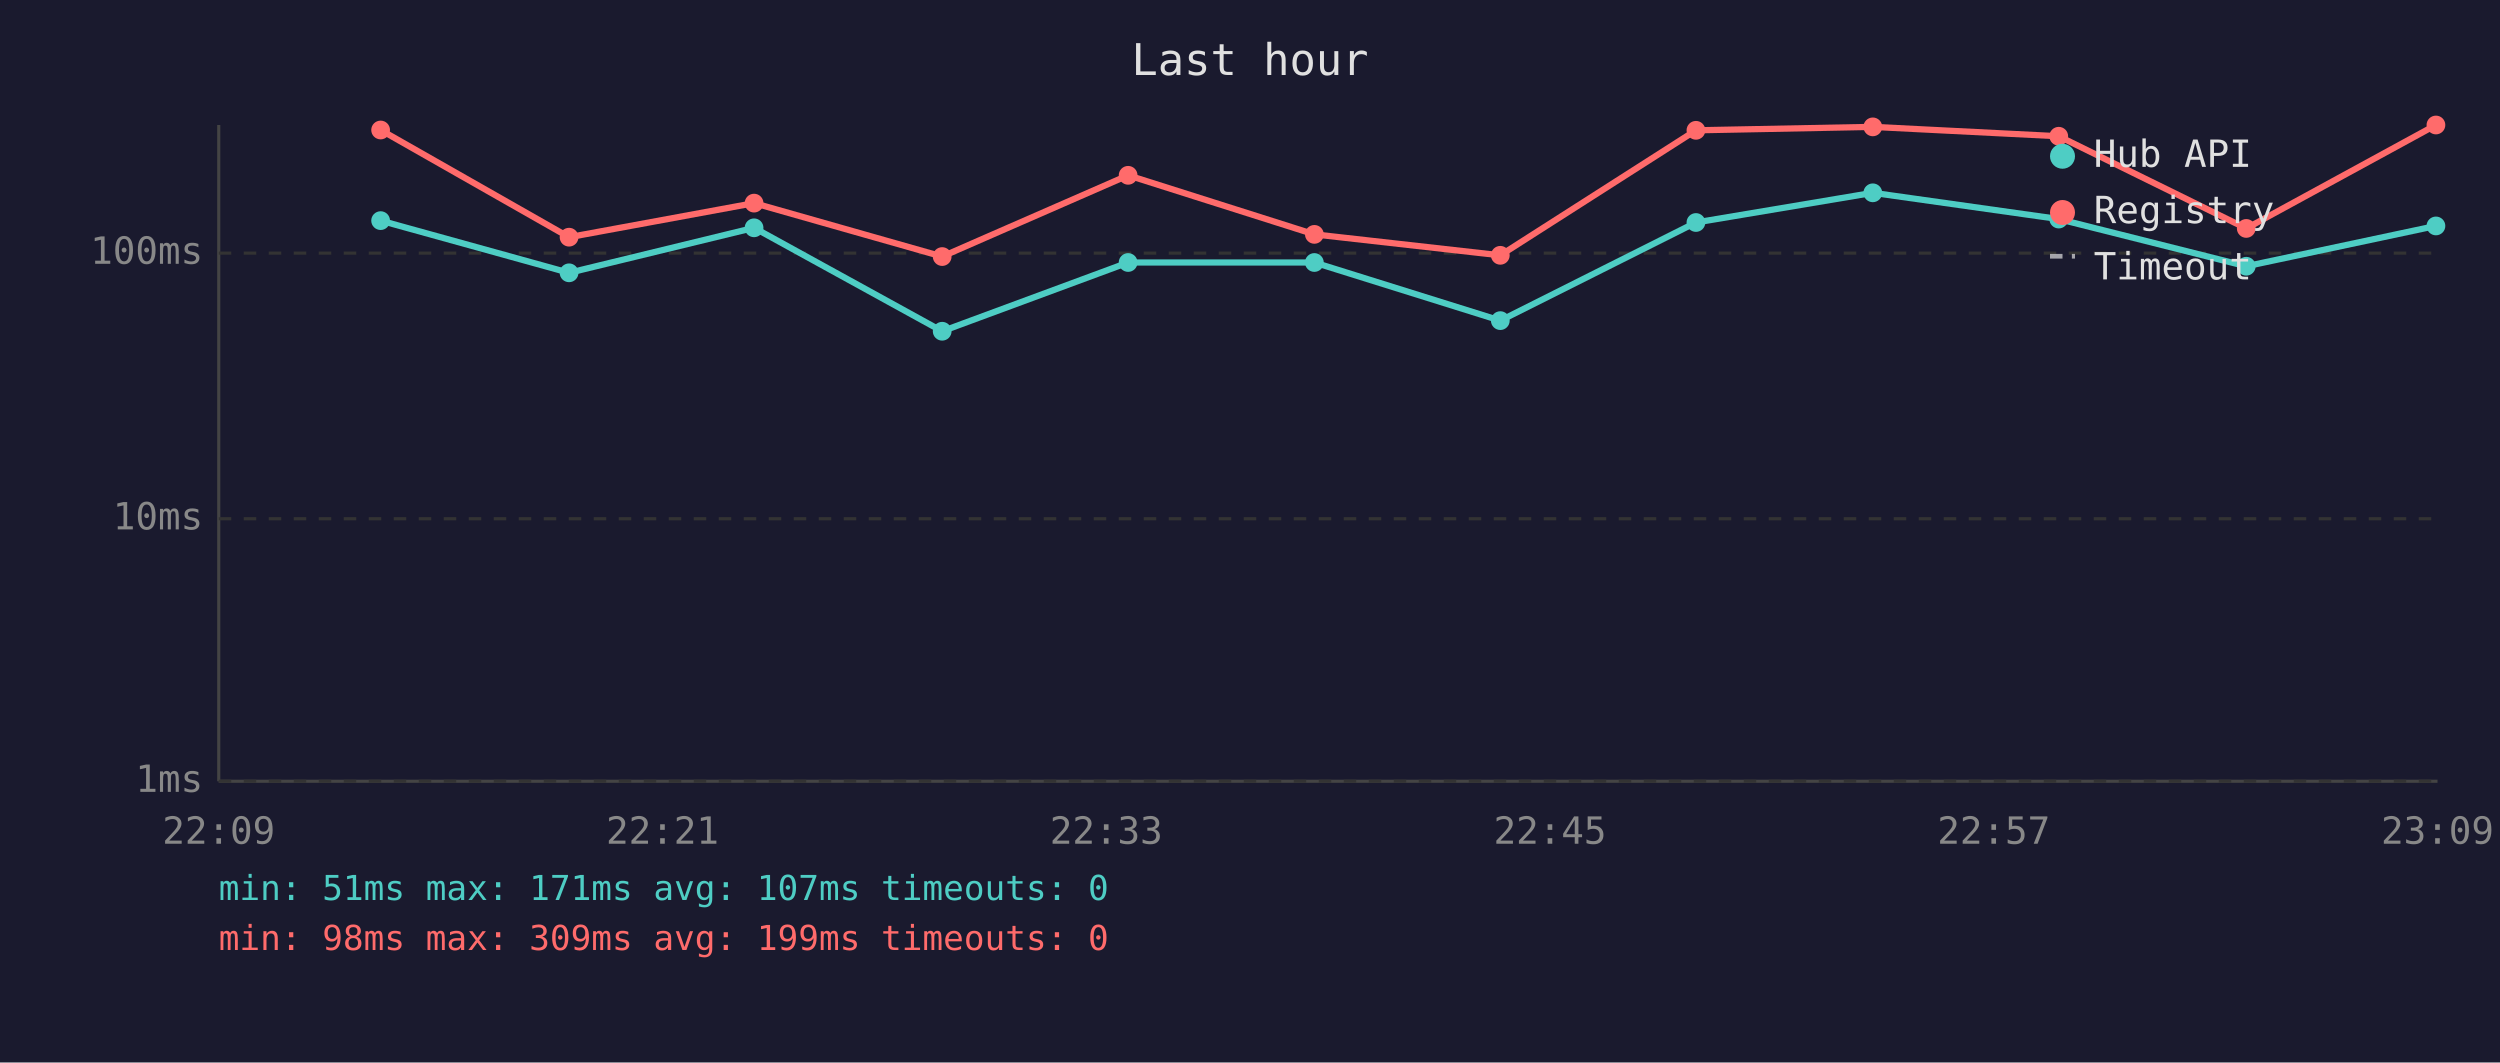
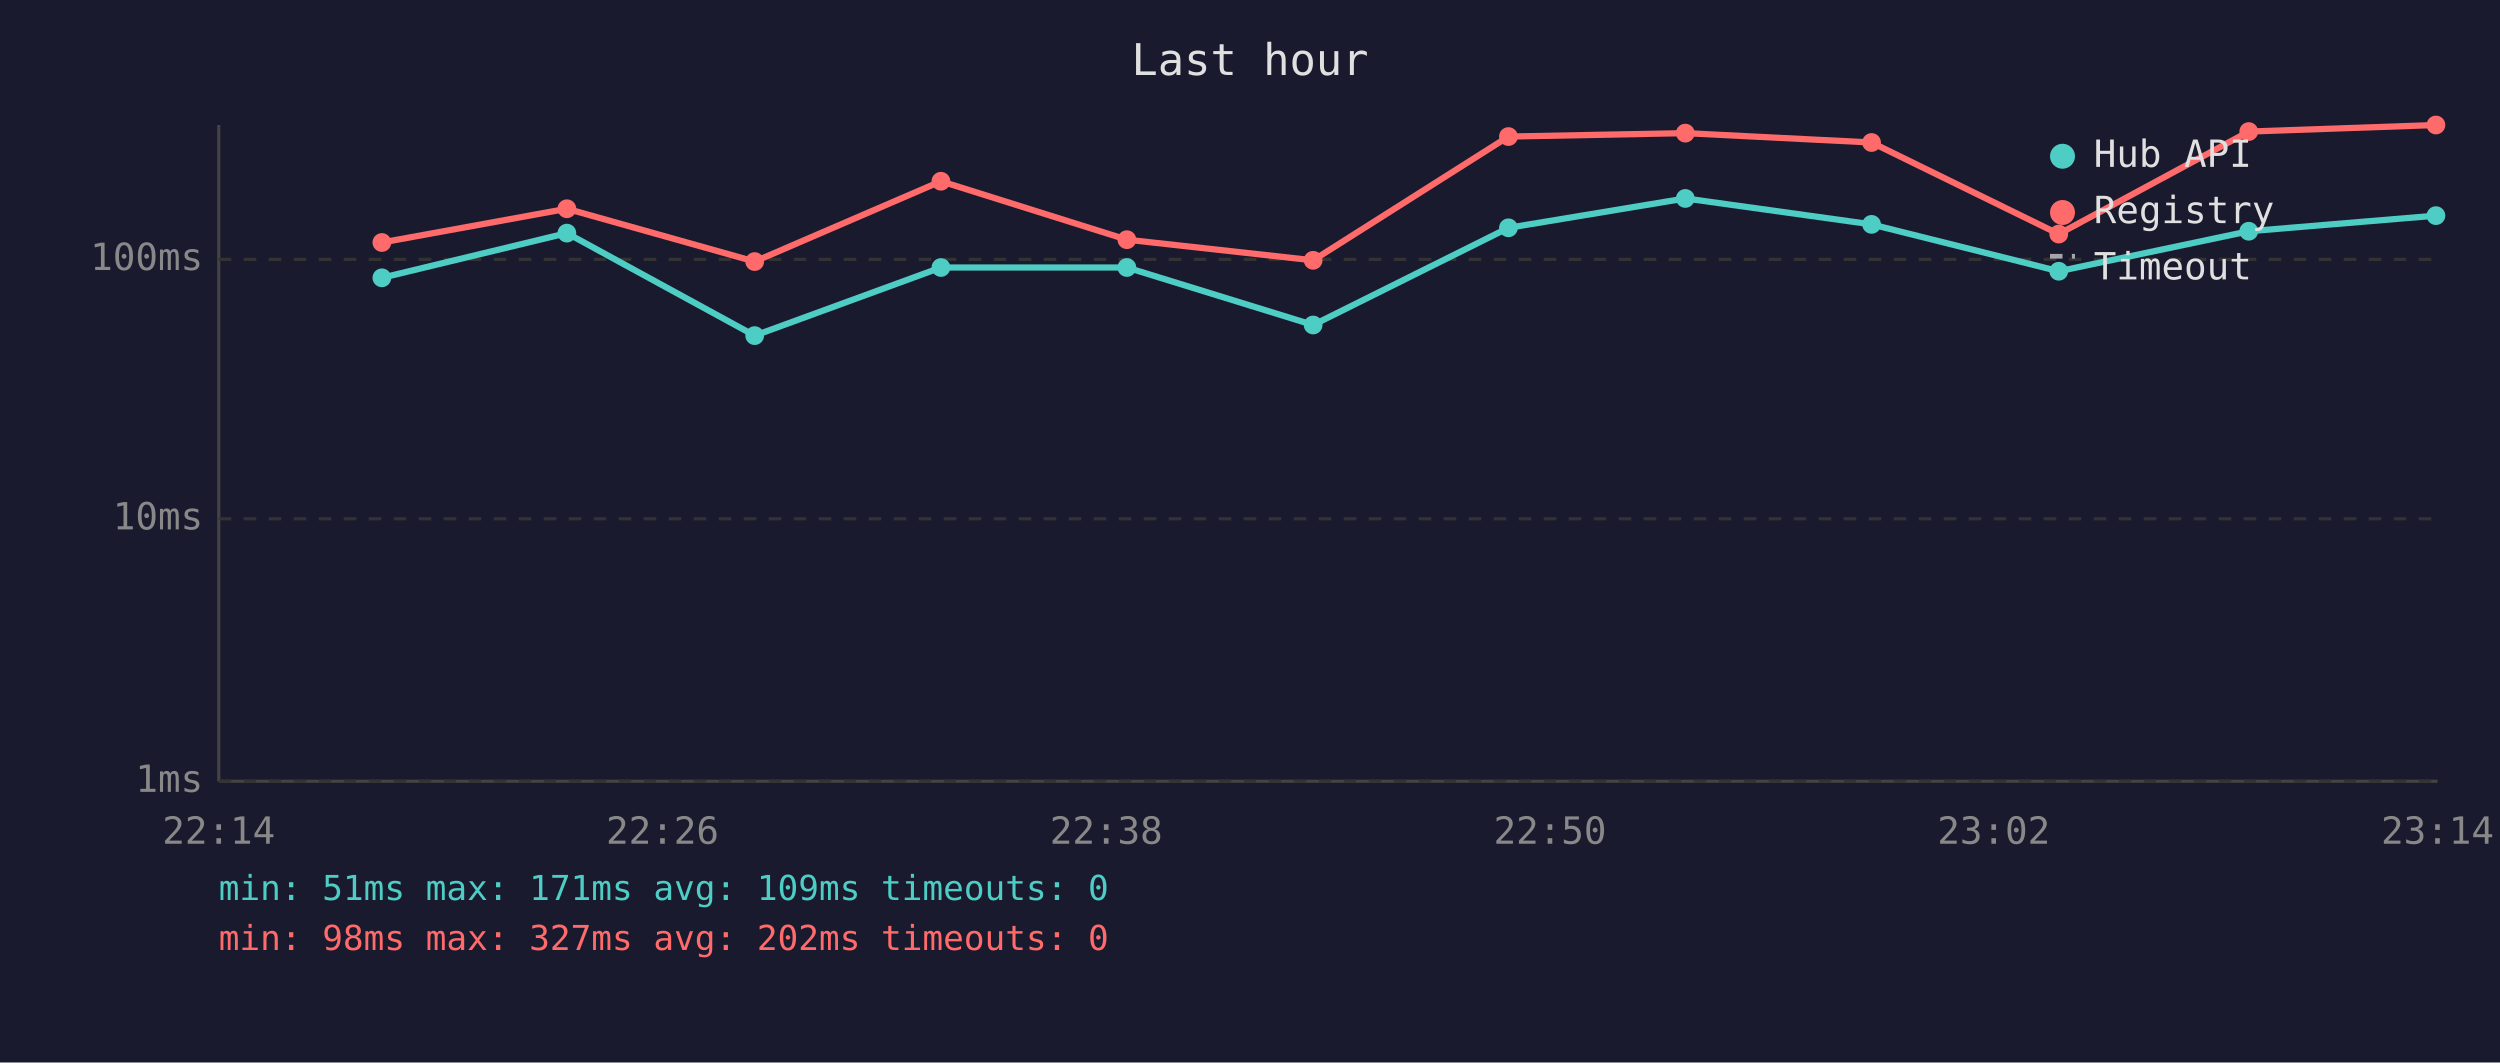
<svg xmlns="http://www.w3.org/2000/svg" viewBox="0 0 800 340" font-family="monospace" font-size="12">
  <rect width="800" height="340" fill="#1a1a2e" />
  <text x="400" y="24" fill="#e0e0e0" font-size="14" text-anchor="middle">Last hour</text>
  <line x1="70" y1="40" x2="70" y2="250" stroke="#444" stroke-width="1" />
  <line x1="70" y1="250" x2="780" y2="250" stroke="#444" stroke-width="1" />
  <line x1="70" y1="250" x2="780" y2="250" stroke="#333" stroke-width="1" stroke-dasharray="4" />
  <text x="65" y="250" fill="#888" text-anchor="end" dominant-baseline="middle">1ms</text>
  <line x1="70" y1="166" x2="780" y2="166" stroke="#333" stroke-width="1" stroke-dasharray="4" />
  <text x="65" y="166" fill="#888" text-anchor="end" dominant-baseline="middle">10ms</text>
-   <line x1="70" y1="81" x2="780" y2="81" stroke="#333" stroke-width="1" stroke-dasharray="4" />
-   <text x="65" y="81" fill="#888" text-anchor="end" dominant-baseline="middle">100ms</text>
-   <text x="70" y="270" fill="#888" text-anchor="middle">22:09</text>
-   <text x="212" y="270" fill="#888" text-anchor="middle">22:21</text>
-   <text x="354" y="270" fill="#888" text-anchor="middle">22:33</text>
-   <text x="496" y="270" fill="#888" text-anchor="middle">22:45</text>
-   <text x="638" y="270" fill="#888" text-anchor="middle">22:57</text>
-   <text x="780" y="270" fill="#888" text-anchor="middle">23:09</text>
-   <polyline points="121.8,70.6 182.1,87.3 241.3,72.9 301.5,106.0 361.0,84.0 420.6,84.0 480.1,102.6 542.7,71.2 599.3,61.7 658.8,70.1 718.8,85.2 779.5,72.3" fill="none" stroke="#4ecdc4" stroke-width="2" opacity="1" />
-   <circle cx="121.8" cy="70.6" r="3" fill="#4ecdc4" />
-   <circle cx="182.1" cy="87.3" r="3" fill="#4ecdc4" />
-   <circle cx="241.3" cy="72.9" r="3" fill="#4ecdc4" />
-   <circle cx="301.5" cy="106.0" r="3" fill="#4ecdc4" />
-   <circle cx="361.0" cy="84.0" r="3" fill="#4ecdc4" />
-   <circle cx="420.6" cy="84.0" r="3" fill="#4ecdc4" />
-   <circle cx="480.1" cy="102.6" r="3" fill="#4ecdc4" />
-   <circle cx="542.7" cy="71.2" r="3" fill="#4ecdc4" />
-   <circle cx="599.3" cy="61.7" r="3" fill="#4ecdc4" />
-   <circle cx="658.8" cy="70.1" r="3" fill="#4ecdc4" />
-   <circle cx="718.8" cy="85.2" r="3" fill="#4ecdc4" />
-   <circle cx="779.5" cy="72.3" r="3" fill="#4ecdc4" />
-   <polyline points="121.8,41.6 182.1,75.9 241.3,65.0 301.5,82.1 361.0,56.1 420.6,75.0 480.1,81.7 542.7,41.7 599.3,40.6 658.8,43.6 718.8,73.1 779.5,40.0" fill="none" stroke="#ff6b6b" stroke-width="2" opacity="1" />
-   <circle cx="121.8" cy="41.6" r="3" fill="#ff6b6b" />
-   <circle cx="182.1" cy="75.9" r="3" fill="#ff6b6b" />
-   <circle cx="241.3" cy="65.0" r="3" fill="#ff6b6b" />
-   <circle cx="301.5" cy="82.1" r="3" fill="#ff6b6b" />
-   <circle cx="361.0" cy="56.1" r="3" fill="#ff6b6b" />
-   <circle cx="420.6" cy="75.0" r="3" fill="#ff6b6b" />
-   <circle cx="480.1" cy="81.7" r="3" fill="#ff6b6b" />
-   <circle cx="542.7" cy="41.7" r="3" fill="#ff6b6b" />
-   <circle cx="599.3" cy="40.6" r="3" fill="#ff6b6b" />
-   <circle cx="658.8" cy="43.6" r="3" fill="#ff6b6b" />
-   <circle cx="718.8" cy="73.1" r="3" fill="#ff6b6b" />
+   <line x1="70" y1="83" x2="780" y2="83" stroke="#333" stroke-width="1" stroke-dasharray="4" />
+   <text x="65" y="83" fill="#888" text-anchor="end" dominant-baseline="middle">100ms</text>
+   <text x="70" y="270" fill="#888" text-anchor="middle">22:14</text>
+   <text x="212" y="270" fill="#888" text-anchor="middle">22:26</text>
+   <text x="354" y="270" fill="#888" text-anchor="middle">22:38</text>
+   <text x="496" y="270" fill="#888" text-anchor="middle">22:50</text>
+   <text x="638" y="270" fill="#888" text-anchor="middle">23:02</text>
+   <text x="780" y="270" fill="#888" text-anchor="middle">23:14</text>
+   <polyline points="122.2,88.9 181.4,74.6 241.5,107.4 301.1,85.6 360.6,85.6 420.2,104.0 482.7,72.9 539.3,63.5 598.9,71.8 658.8,86.8 719.6,74.0 779.5,69.0" fill="none" stroke="#4ecdc4" stroke-width="2" opacity="1" />
+   <circle cx="122.2" cy="88.9" r="3" fill="#4ecdc4" />
+   <circle cx="181.4" cy="74.6" r="3" fill="#4ecdc4" />
+   <circle cx="241.5" cy="107.4" r="3" fill="#4ecdc4" />
+   <circle cx="301.1" cy="85.6" r="3" fill="#4ecdc4" />
+   <circle cx="360.6" cy="85.6" r="3" fill="#4ecdc4" />
+   <circle cx="420.2" cy="104.0" r="3" fill="#4ecdc4" />
+   <circle cx="482.7" cy="72.9" r="3" fill="#4ecdc4" />
+   <circle cx="539.3" cy="63.5" r="3" fill="#4ecdc4" />
+   <circle cx="598.9" cy="71.8" r="3" fill="#4ecdc4" />
+   <circle cx="658.8" cy="86.8" r="3" fill="#4ecdc4" />
+   <circle cx="719.6" cy="74.0" r="3" fill="#4ecdc4" />
+   <circle cx="779.5" cy="69.0" r="3" fill="#4ecdc4" />
+   <polyline points="122.2,77.6 181.4,66.8 241.5,83.7 301.1,58.0 360.6,76.7 420.2,83.3 482.7,43.7 539.3,42.6 598.9,45.6 658.8,74.9 719.6,42.1 779.5,40.0" fill="none" stroke="#ff6b6b" stroke-width="2" opacity="1" />
+   <circle cx="122.2" cy="77.6" r="3" fill="#ff6b6b" />
+   <circle cx="181.4" cy="66.8" r="3" fill="#ff6b6b" />
+   <circle cx="241.5" cy="83.7" r="3" fill="#ff6b6b" />
+   <circle cx="301.1" cy="58.0" r="3" fill="#ff6b6b" />
+   <circle cx="360.6" cy="76.7" r="3" fill="#ff6b6b" />
+   <circle cx="420.2" cy="83.3" r="3" fill="#ff6b6b" />
+   <circle cx="482.7" cy="43.7" r="3" fill="#ff6b6b" />
+   <circle cx="539.3" cy="42.6" r="3" fill="#ff6b6b" />
+   <circle cx="598.9" cy="45.6" r="3" fill="#ff6b6b" />
+   <circle cx="658.8" cy="74.9" r="3" fill="#ff6b6b" />
+   <circle cx="719.6" cy="42.1" r="3" fill="#ff6b6b" />
  <circle cx="779.5" cy="40.0" r="3" fill="#ff6b6b" />
  <circle cx="660" cy="50" r="4" fill="#4ecdc4" />
  <text x="670" y="50" fill="#e0e0e0" dominant-baseline="middle">Hub API</text>
  <circle cx="660" cy="68" r="4" fill="#ff6b6b" />
  <text x="670" y="68" fill="#e0e0e0" dominant-baseline="middle">Registry</text>
  <line x1="656" y1="82" x2="664" y2="82" stroke="#e0e0e0" stroke-width="1.5" stroke-dasharray="4,3" opacity="0.7" />
  <text x="670" y="86" fill="#e0e0e0" dominant-baseline="middle">Timeout</text>
-   <text x="70" y="288" fill="#4ecdc4" font-size="11">min: 51ms  max: 171ms  avg: 107ms  timeouts: 0</text>
-   <text x="70" y="304" fill="#ff6b6b" font-size="11">min: 98ms  max: 309ms  avg: 199ms  timeouts: 0</text>
+   <text x="70" y="288" fill="#4ecdc4" font-size="11">min: 51ms  max: 171ms  avg: 109ms  timeouts: 0</text>
+   <text x="70" y="304" fill="#ff6b6b" font-size="11">min: 98ms  max: 327ms  avg: 202ms  timeouts: 0</text>
</svg>
